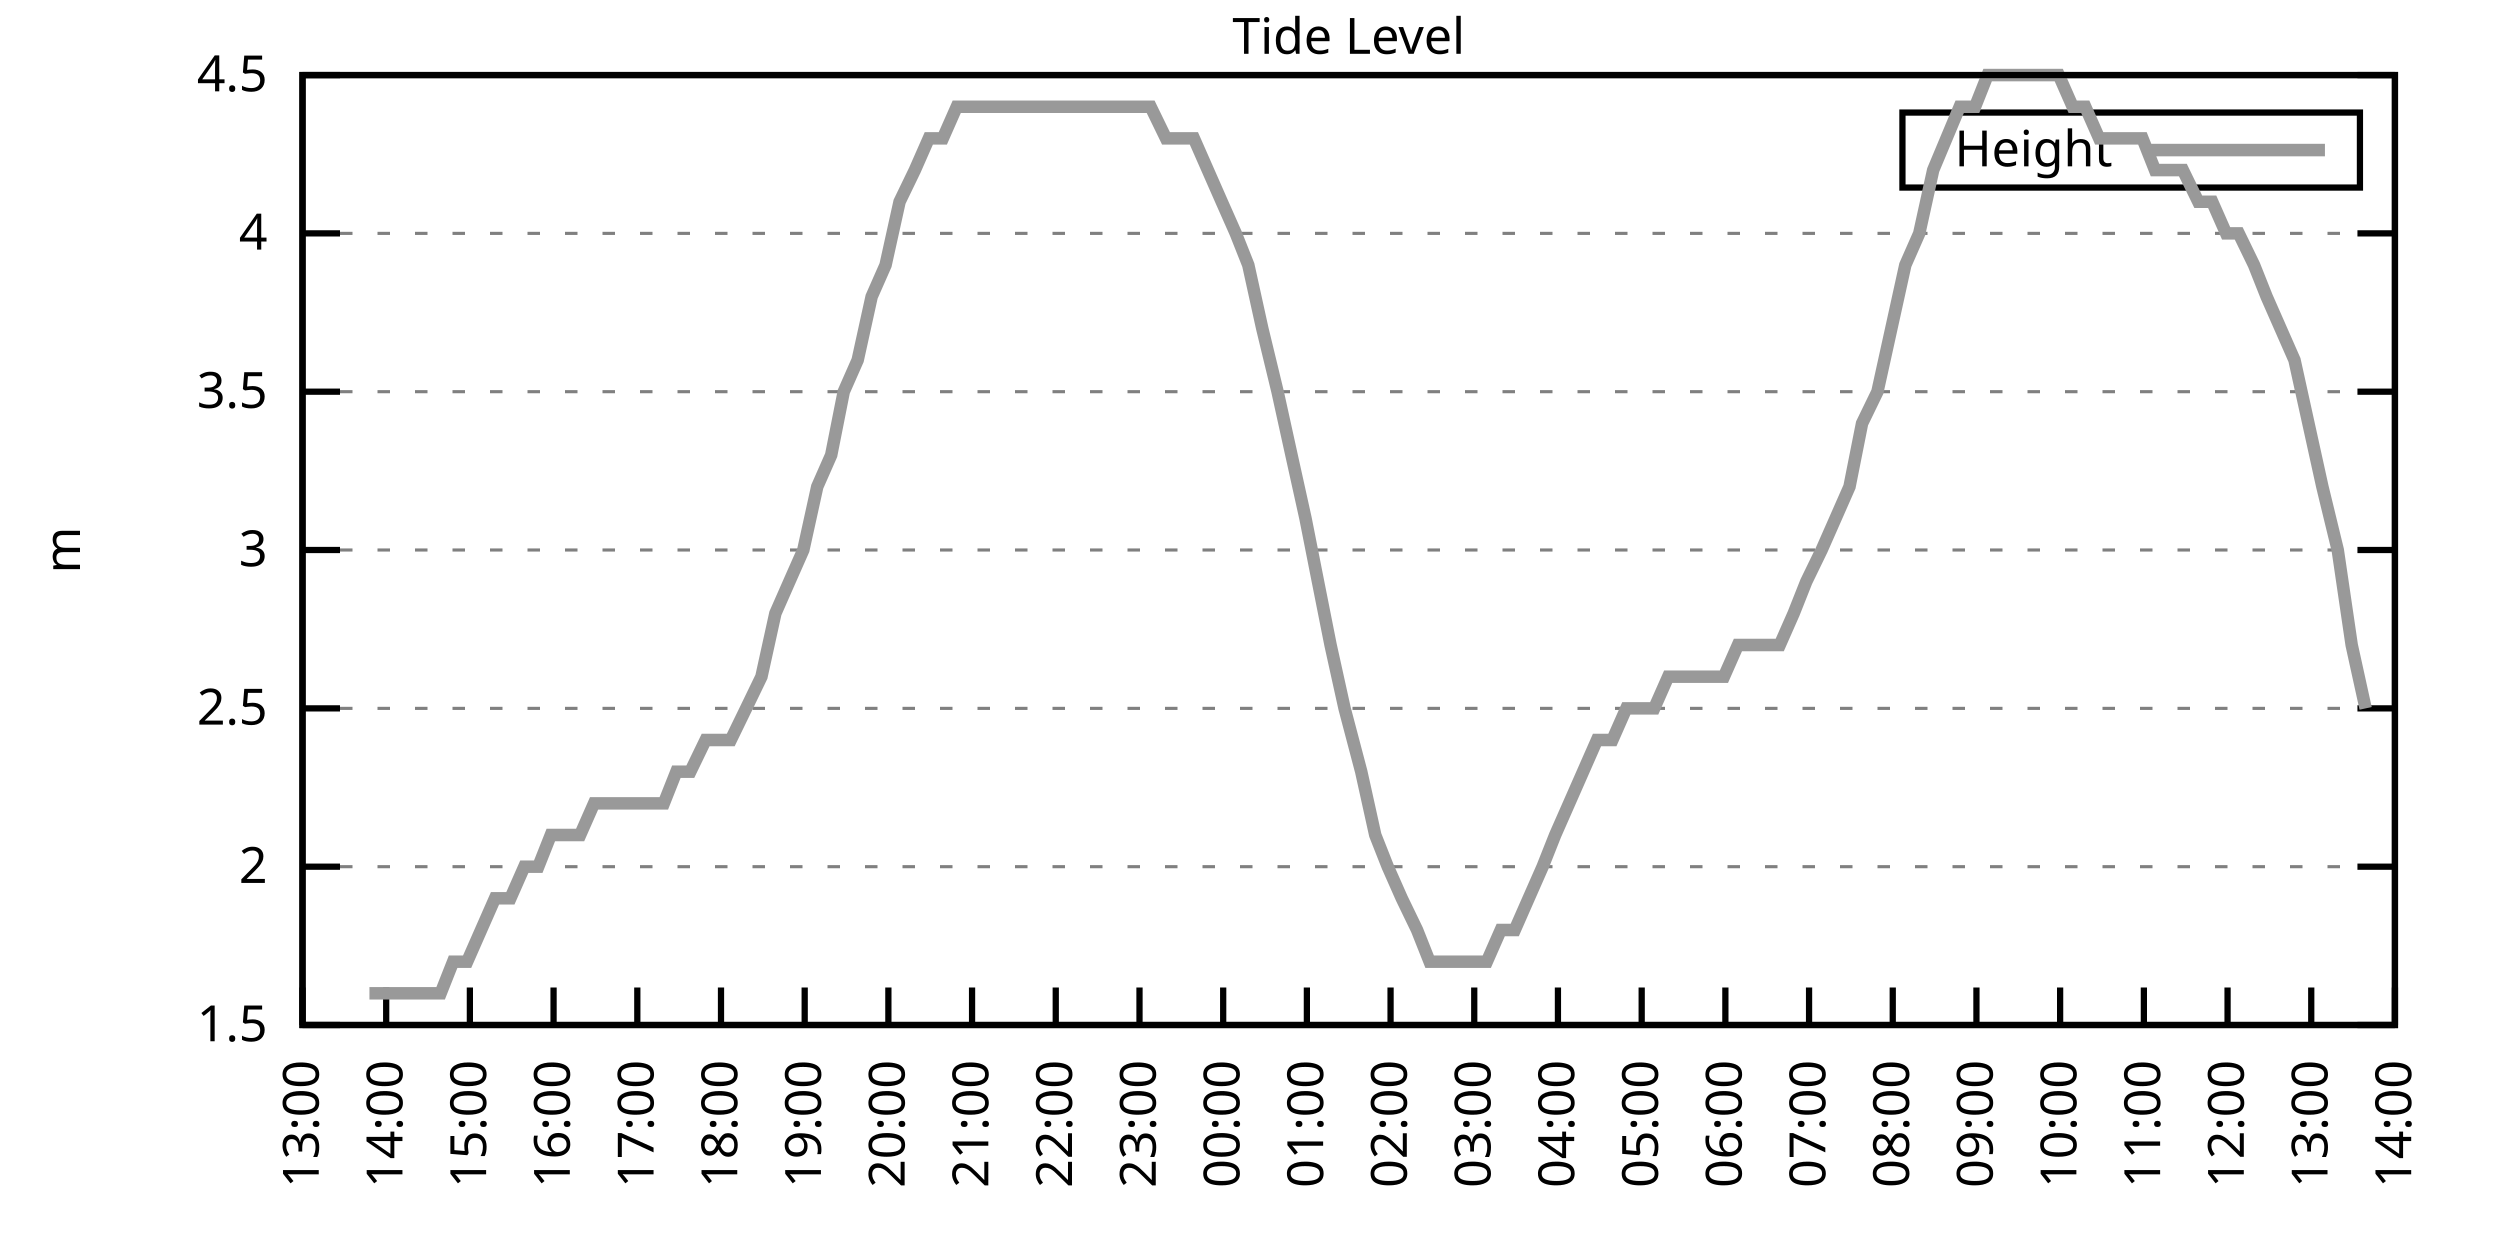
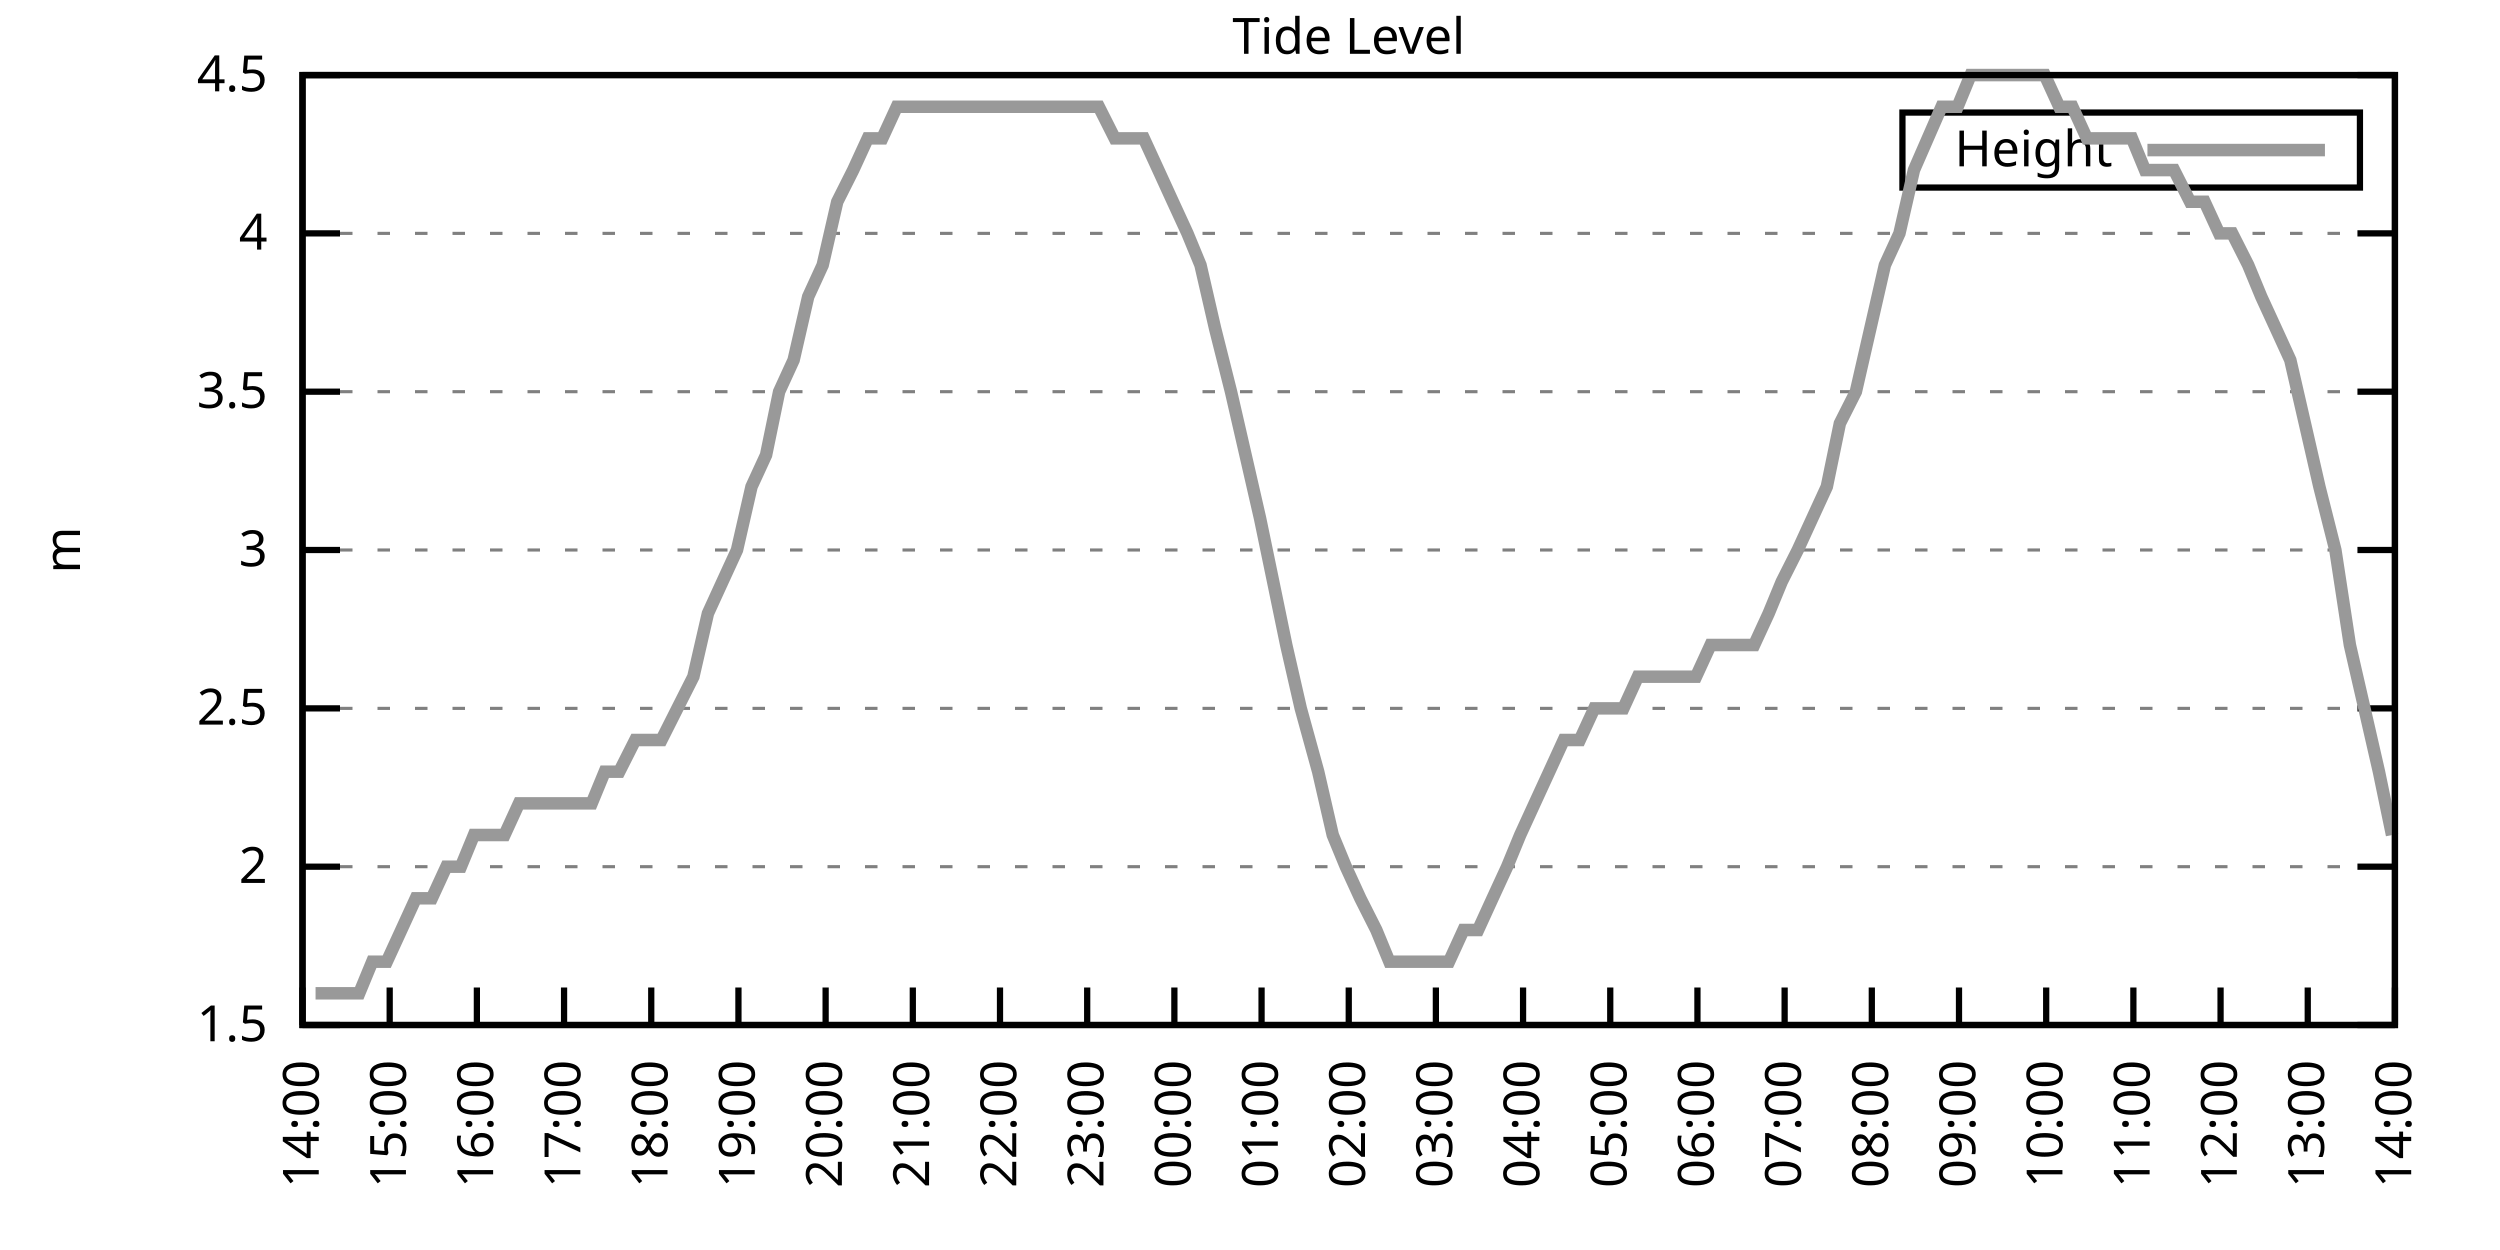
<svg xmlns="http://www.w3.org/2000/svg" xmlns:xlink="http://www.w3.org/1999/xlink" width="400" height="200" viewBox="0 0 400 200">
  <g id="gnuplot_canvas">
    <rect x="0" y="0" width="400" height="200" fill="none" />
    <defs>
      <circle id="gpDot" r="0.5" stroke-width="0.5" stroke="currentColor" />
      <path id="gpPt0" stroke-width="0.333" stroke="currentColor" d="M-1,0 h2 M0,-1 v2" />
      <path id="gpPt1" stroke-width="0.333" stroke="currentColor" d="M-1,-1 L1,1 M1,-1 L-1,1" />
      <path id="gpPt2" stroke-width="0.333" stroke="currentColor" d="M-1,0 L1,0 M0,-1 L0,1 M-1,-1 L1,1 M-1,1 L1,-1" />
      <rect id="gpPt3" stroke-width="0.333" stroke="currentColor" x="-1" y="-1" width="2" height="2" />
      <rect id="gpPt4" stroke-width="0.333" stroke="currentColor" fill="currentColor" x="-1" y="-1" width="2" height="2" />
      <circle id="gpPt5" stroke-width="0.333" stroke="currentColor" cx="0" cy="0" r="1" />
      <use xlink:href="#gpPt5" id="gpPt6" fill="currentColor" stroke="none" />
      <path id="gpPt7" stroke-width="0.333" stroke="currentColor" d="M0,-1.33 L-1.33,0.67 L1.33,0.67 z" />
      <use xlink:href="#gpPt7" id="gpPt8" fill="currentColor" stroke="none" />
      <use xlink:href="#gpPt7" id="gpPt9" stroke="currentColor" transform="rotate(180)" />
      <use xlink:href="#gpPt9" id="gpPt10" fill="currentColor" stroke="none" />
      <use xlink:href="#gpPt3" id="gpPt11" stroke="currentColor" transform="rotate(45)" />
      <use xlink:href="#gpPt11" id="gpPt12" fill="currentColor" stroke="none" />
      <path id="gpPt13" stroke-width="0.333" stroke="currentColor" d="M0,1.330 L1.265,0.411 L0.782,-1.067 L-0.782,-1.076 L-1.265,0.411 z" />
      <use xlink:href="#gpPt13" id="gpPt14" fill="currentColor" stroke="none" />
      <filter id="textbox" filterUnits="objectBoundingBox" x="0" y="0" height="1" width="1">
        <feFlood flood-color="white" flood-opacity="1" result="bgnd" />
        <feComposite in="SourceGraphic" in2="bgnd" operator="atop" />
      </filter>
      <filter id="greybox" filterUnits="objectBoundingBox" x="0" y="0" height="1" width="1">
        <feFlood flood-color="lightgrey" flood-opacity="1" result="grey" />
        <feComposite in="SourceGraphic" in2="grey" operator="atop" />
      </filter>
    </defs>
    <g fill="none" color="white" stroke="currentColor" stroke-width="1.00" stroke-linecap="butt" stroke-linejoin="miter">
</g>
    <g fill="none" color="black" stroke="currentColor" stroke-width="1.00" stroke-linecap="butt" stroke-linejoin="miter">
      <g stroke="none" shape-rendering="crispEdges">
        <polygon fill="rgb(255, 255, 255)" points="48.40,164.00 383.18,164.00 383.18,12.02 48.40,12.02 " />
      </g>
    </g>
    <g fill="none" color="black" stroke="currentColor" stroke-width="1.00" stroke-linecap="butt" stroke-linejoin="miter">
</g>
    <g fill="none" color="black" stroke="black" stroke-width="0.50" stroke-linecap="butt" stroke-linejoin="miter">
</g>
    <g fill="none" color="gray" stroke="currentColor" stroke-width="0.50" stroke-linecap="butt" stroke-linejoin="miter">
      <path stroke="gray" stroke-dasharray="2,4" class="gridline" d="M48.40,164.00 L383.19,164.00  " />
    </g>
    <g fill="none" color="gray" stroke="gray" stroke-width="1.00" stroke-linecap="butt" stroke-linejoin="miter">
</g>
    <g fill="none" color="black" stroke="currentColor" stroke-width="1.00" stroke-linecap="butt" stroke-linejoin="miter">
      <path stroke="black" d="M48.40,164.00 L54.40,164.00 M383.19,164.00 L377.19,164.00  " />
      <g transform="translate(42.80,166.60)" stroke="none" fill="black" font-family="Sans" font-size="8.00" text-anchor="end">
        <text>
          <tspan font-family="Sans"> 1.5</tspan>
        </text>
      </g>
    </g>
    <g fill="none" color="black" stroke="currentColor" stroke-width="1.00" stroke-linecap="butt" stroke-linejoin="miter">
</g>
    <g fill="none" color="black" stroke="black" stroke-width="0.50" stroke-linecap="butt" stroke-linejoin="miter">
</g>
    <g fill="none" color="gray" stroke="currentColor" stroke-width="0.50" stroke-linecap="butt" stroke-linejoin="miter">
      <path stroke="gray" stroke-dasharray="2,4" class="gridline" d="M48.40,138.67 L383.19,138.67  " />
    </g>
    <g fill="none" color="gray" stroke="gray" stroke-width="1.00" stroke-linecap="butt" stroke-linejoin="miter">
</g>
    <g fill="none" color="black" stroke="currentColor" stroke-width="1.00" stroke-linecap="butt" stroke-linejoin="miter">
      <path stroke="black" d="M48.40,138.67 L54.40,138.67 M383.19,138.67 L377.19,138.67  " />
      <g transform="translate(42.80,141.27)" stroke="none" fill="black" font-family="Sans" font-size="8.00" text-anchor="end">
        <text>
          <tspan font-family="Sans"> 2</tspan>
        </text>
      </g>
    </g>
    <g fill="none" color="black" stroke="currentColor" stroke-width="1.00" stroke-linecap="butt" stroke-linejoin="miter">
</g>
    <g fill="none" color="black" stroke="black" stroke-width="0.50" stroke-linecap="butt" stroke-linejoin="miter">
</g>
    <g fill="none" color="gray" stroke="currentColor" stroke-width="0.50" stroke-linecap="butt" stroke-linejoin="miter">
      <path stroke="gray" stroke-dasharray="2,4" class="gridline" d="M48.40,113.34 L383.19,113.34  " />
    </g>
    <g fill="none" color="gray" stroke="gray" stroke-width="1.00" stroke-linecap="butt" stroke-linejoin="miter">
</g>
    <g fill="none" color="black" stroke="currentColor" stroke-width="1.00" stroke-linecap="butt" stroke-linejoin="miter">
      <path stroke="black" d="M48.40,113.34 L54.40,113.34 M383.19,113.34 L377.19,113.34  " />
      <g transform="translate(42.80,115.94)" stroke="none" fill="black" font-family="Sans" font-size="8.00" text-anchor="end">
        <text>
          <tspan font-family="Sans"> 2.5</tspan>
        </text>
      </g>
    </g>
    <g fill="none" color="black" stroke="currentColor" stroke-width="1.00" stroke-linecap="butt" stroke-linejoin="miter">
</g>
    <g fill="none" color="black" stroke="black" stroke-width="0.50" stroke-linecap="butt" stroke-linejoin="miter">
</g>
    <g fill="none" color="gray" stroke="currentColor" stroke-width="0.50" stroke-linecap="butt" stroke-linejoin="miter">
      <path stroke="gray" stroke-dasharray="2,4" class="gridline" d="M48.40,88.00 L383.19,88.00  " />
    </g>
    <g fill="none" color="gray" stroke="gray" stroke-width="1.00" stroke-linecap="butt" stroke-linejoin="miter">
</g>
    <g fill="none" color="black" stroke="currentColor" stroke-width="1.00" stroke-linecap="butt" stroke-linejoin="miter">
      <path stroke="black" d="M48.40,88.00 L54.40,88.00 M383.19,88.00 L377.19,88.00  " />
      <g transform="translate(42.80,90.60)" stroke="none" fill="black" font-family="Sans" font-size="8.00" text-anchor="end">
        <text>
          <tspan font-family="Sans"> 3</tspan>
        </text>
      </g>
    </g>
    <g fill="none" color="black" stroke="currentColor" stroke-width="1.00" stroke-linecap="butt" stroke-linejoin="miter">
</g>
    <g fill="none" color="black" stroke="black" stroke-width="0.50" stroke-linecap="butt" stroke-linejoin="miter">
</g>
    <g fill="none" color="gray" stroke="currentColor" stroke-width="0.50" stroke-linecap="butt" stroke-linejoin="miter">
      <path stroke="gray" stroke-dasharray="2,4" class="gridline" d="M48.40,62.67 L383.19,62.67  " />
    </g>
    <g fill="none" color="gray" stroke="gray" stroke-width="1.00" stroke-linecap="butt" stroke-linejoin="miter">
</g>
    <g fill="none" color="black" stroke="currentColor" stroke-width="1.00" stroke-linecap="butt" stroke-linejoin="miter">
      <path stroke="black" d="M48.40,62.67 L54.40,62.67 M383.19,62.67 L377.19,62.67  " />
      <g transform="translate(42.80,65.27)" stroke="none" fill="black" font-family="Sans" font-size="8.00" text-anchor="end">
        <text>
          <tspan font-family="Sans"> 3.5</tspan>
        </text>
      </g>
    </g>
    <g fill="none" color="black" stroke="currentColor" stroke-width="1.00" stroke-linecap="butt" stroke-linejoin="miter">
</g>
    <g fill="none" color="black" stroke="black" stroke-width="0.50" stroke-linecap="butt" stroke-linejoin="miter">
</g>
    <g fill="none" color="gray" stroke="currentColor" stroke-width="0.50" stroke-linecap="butt" stroke-linejoin="miter">
      <path stroke="gray" stroke-dasharray="2,4" class="gridline" d="M48.40,37.34 L383.19,37.34  " />
    </g>
    <g fill="none" color="gray" stroke="gray" stroke-width="1.00" stroke-linecap="butt" stroke-linejoin="miter">
</g>
    <g fill="none" color="black" stroke="currentColor" stroke-width="1.00" stroke-linecap="butt" stroke-linejoin="miter">
      <path stroke="black" d="M48.40,37.34 L54.40,37.34 M383.19,37.34 L377.19,37.34  " />
      <g transform="translate(42.80,39.94)" stroke="none" fill="black" font-family="Sans" font-size="8.00" text-anchor="end">
        <text>
          <tspan font-family="Sans"> 4</tspan>
        </text>
      </g>
    </g>
    <g fill="none" color="black" stroke="currentColor" stroke-width="1.00" stroke-linecap="butt" stroke-linejoin="miter">
</g>
    <g fill="none" color="black" stroke="black" stroke-width="0.50" stroke-linecap="butt" stroke-linejoin="miter">
</g>
    <g fill="none" color="gray" stroke="currentColor" stroke-width="0.50" stroke-linecap="butt" stroke-linejoin="miter">
      <path stroke="gray" stroke-dasharray="2,4" class="gridline" d="M48.40,12.01 L383.19,12.01  " />
    </g>
    <g fill="none" color="gray" stroke="gray" stroke-width="1.00" stroke-linecap="butt" stroke-linejoin="miter">
</g>
    <g fill="none" color="black" stroke="currentColor" stroke-width="1.00" stroke-linecap="butt" stroke-linejoin="miter">
      <path stroke="black" d="M48.40,12.01 L54.40,12.01 M383.19,12.01 L377.19,12.01  " />
      <g transform="translate(42.80,14.61)" stroke="none" fill="black" font-family="Sans" font-size="8.00" text-anchor="end">
        <text>
          <tspan font-family="Sans"> 4.5</tspan>
        </text>
      </g>
    </g>
    <g fill="none" color="black" stroke="currentColor" stroke-width="1.00" stroke-linecap="butt" stroke-linejoin="miter">
      <path stroke="black" d="M48.40,164.00 L48.40,158.00  " />
      <g transform="translate(51.00,169.60) rotate(270.00)" stroke="none" fill="black" font-family="Sans" font-size="8.00" text-anchor="end">
        <text>
-           <tspan font-family="Sans">13:00</tspan>
-         </text>
-       </g>
-     </g>
-     <g fill="none" color="black" stroke="currentColor" stroke-width="1.00" stroke-linecap="butt" stroke-linejoin="miter">
-       <path stroke="black" d="M61.79,164.00 L61.79,158.00  " />
-       <g transform="translate(64.39,169.60) rotate(270.00)" stroke="none" fill="black" font-family="Sans" font-size="8.00" text-anchor="end">
-         <text>
          <tspan font-family="Sans">14:00</tspan>
        </text>
      </g>
    </g>
    <g fill="none" color="black" stroke="currentColor" stroke-width="1.00" stroke-linecap="butt" stroke-linejoin="miter">
-       <path stroke="black" d="M75.18,164.00 L75.18,158.00  " />
-       <g transform="translate(77.78,169.60) rotate(270.00)" stroke="none" fill="black" font-family="Sans" font-size="8.00" text-anchor="end">
+       <path stroke="black" d="M62.35,164.00 L62.35,158.00  " />
+       <g transform="translate(64.95,169.60) rotate(270.00)" stroke="none" fill="black" font-family="Sans" font-size="8.00" text-anchor="end">
        <text>
          <tspan font-family="Sans">15:00</tspan>
        </text>
      </g>
    </g>
    <g fill="none" color="black" stroke="currentColor" stroke-width="1.00" stroke-linecap="butt" stroke-linejoin="miter">
-       <path stroke="black" d="M88.57,164.00 L88.57,158.00  " />
-       <g transform="translate(91.17,169.60) rotate(270.00)" stroke="none" fill="black" font-family="Sans" font-size="8.00" text-anchor="end">
+       <path stroke="black" d="M76.30,164.00 L76.30,158.00  " />
+       <g transform="translate(78.90,169.60) rotate(270.00)" stroke="none" fill="black" font-family="Sans" font-size="8.00" text-anchor="end">
        <text>
          <tspan font-family="Sans">16:00</tspan>
        </text>
      </g>
    </g>
    <g fill="none" color="black" stroke="currentColor" stroke-width="1.00" stroke-linecap="butt" stroke-linejoin="miter">
-       <path stroke="black" d="M101.97,164.00 L101.97,158.00  " />
-       <g transform="translate(104.57,169.60) rotate(270.00)" stroke="none" fill="black" font-family="Sans" font-size="8.00" text-anchor="end">
+       <path stroke="black" d="M90.25,164.00 L90.25,158.00  " />
+       <g transform="translate(92.85,169.60) rotate(270.00)" stroke="none" fill="black" font-family="Sans" font-size="8.00" text-anchor="end">
        <text>
          <tspan font-family="Sans">17:00</tspan>
        </text>
      </g>
    </g>
    <g fill="none" color="black" stroke="currentColor" stroke-width="1.00" stroke-linecap="butt" stroke-linejoin="miter">
-       <path stroke="black" d="M115.36,164.00 L115.36,158.00  " />
-       <g transform="translate(117.96,169.60) rotate(270.00)" stroke="none" fill="black" font-family="Sans" font-size="8.00" text-anchor="end">
+       <path stroke="black" d="M104.20,164.00 L104.20,158.00  " />
+       <g transform="translate(106.80,169.60) rotate(270.00)" stroke="none" fill="black" font-family="Sans" font-size="8.00" text-anchor="end">
        <text>
          <tspan font-family="Sans">18:00</tspan>
        </text>
      </g>
    </g>
    <g fill="none" color="black" stroke="currentColor" stroke-width="1.00" stroke-linecap="butt" stroke-linejoin="miter">
-       <path stroke="black" d="M128.75,164.00 L128.75,158.00  " />
-       <g transform="translate(131.35,169.60) rotate(270.00)" stroke="none" fill="black" font-family="Sans" font-size="8.00" text-anchor="end">
+       <path stroke="black" d="M118.15,164.00 L118.15,158.00  " />
+       <g transform="translate(120.75,169.60) rotate(270.00)" stroke="none" fill="black" font-family="Sans" font-size="8.00" text-anchor="end">
        <text>
          <tspan font-family="Sans">19:00</tspan>
        </text>
      </g>
    </g>
    <g fill="none" color="black" stroke="currentColor" stroke-width="1.00" stroke-linecap="butt" stroke-linejoin="miter">
-       <path stroke="black" d="M142.14,164.00 L142.14,158.00  " />
-       <g transform="translate(144.74,169.60) rotate(270.00)" stroke="none" fill="black" font-family="Sans" font-size="8.00" text-anchor="end">
+       <path stroke="black" d="M132.10,164.00 L132.10,158.00  " />
+       <g transform="translate(134.70,169.60) rotate(270.00)" stroke="none" fill="black" font-family="Sans" font-size="8.00" text-anchor="end">
        <text>
          <tspan font-family="Sans">20:00</tspan>
        </text>
      </g>
    </g>
    <g fill="none" color="black" stroke="currentColor" stroke-width="1.00" stroke-linecap="butt" stroke-linejoin="miter">
-       <path stroke="black" d="M155.53,164.00 L155.53,158.00  " />
-       <g transform="translate(158.13,169.60) rotate(270.00)" stroke="none" fill="black" font-family="Sans" font-size="8.00" text-anchor="end">
+       <path stroke="black" d="M146.05,164.00 L146.05,158.00  " />
+       <g transform="translate(148.65,169.60) rotate(270.00)" stroke="none" fill="black" font-family="Sans" font-size="8.00" text-anchor="end">
        <text>
          <tspan font-family="Sans">21:00</tspan>
        </text>
      </g>
    </g>
    <g fill="none" color="black" stroke="currentColor" stroke-width="1.00" stroke-linecap="butt" stroke-linejoin="miter">
-       <path stroke="black" d="M168.92,164.00 L168.92,158.00  " />
-       <g transform="translate(171.52,169.60) rotate(270.00)" stroke="none" fill="black" font-family="Sans" font-size="8.00" text-anchor="end">
+       <path stroke="black" d="M160.00,164.00 L160.00,158.00  " />
+       <g transform="translate(162.60,169.60) rotate(270.00)" stroke="none" fill="black" font-family="Sans" font-size="8.00" text-anchor="end">
        <text>
          <tspan font-family="Sans">22:00</tspan>
        </text>
      </g>
    </g>
    <g fill="none" color="black" stroke="currentColor" stroke-width="1.00" stroke-linecap="butt" stroke-linejoin="miter">
-       <path stroke="black" d="M182.32,164.00 L182.32,158.00  " />
-       <g transform="translate(184.92,169.60) rotate(270.00)" stroke="none" fill="black" font-family="Sans" font-size="8.00" text-anchor="end">
+       <path stroke="black" d="M173.95,164.00 L173.95,158.00  " />
+       <g transform="translate(176.55,169.60) rotate(270.00)" stroke="none" fill="black" font-family="Sans" font-size="8.00" text-anchor="end">
        <text>
          <tspan font-family="Sans">23:00</tspan>
        </text>
      </g>
    </g>
    <g fill="none" color="black" stroke="currentColor" stroke-width="1.00" stroke-linecap="butt" stroke-linejoin="miter">
-       <path stroke="black" d="M195.71,164.00 L195.71,158.00  " />
-       <g transform="translate(198.31,169.60) rotate(270.00)" stroke="none" fill="black" font-family="Sans" font-size="8.00" text-anchor="end">
+       <path stroke="black" d="M187.90,164.00 L187.90,158.00  " />
+       <g transform="translate(190.50,169.60) rotate(270.00)" stroke="none" fill="black" font-family="Sans" font-size="8.00" text-anchor="end">
        <text>
          <tspan font-family="Sans">00:00</tspan>
        </text>
      </g>
    </g>
    <g fill="none" color="black" stroke="currentColor" stroke-width="1.00" stroke-linecap="butt" stroke-linejoin="miter">
-       <path stroke="black" d="M209.10,164.00 L209.10,158.00  " />
-       <g transform="translate(211.70,169.60) rotate(270.00)" stroke="none" fill="black" font-family="Sans" font-size="8.00" text-anchor="end">
+       <path stroke="black" d="M201.85,164.00 L201.85,158.00  " />
+       <g transform="translate(204.45,169.60) rotate(270.00)" stroke="none" fill="black" font-family="Sans" font-size="8.00" text-anchor="end">
        <text>
          <tspan font-family="Sans">01:00</tspan>
        </text>
      </g>
    </g>
    <g fill="none" color="black" stroke="currentColor" stroke-width="1.00" stroke-linecap="butt" stroke-linejoin="miter">
-       <path stroke="black" d="M222.49,164.00 L222.49,158.00  " />
-       <g transform="translate(225.09,169.60) rotate(270.00)" stroke="none" fill="black" font-family="Sans" font-size="8.00" text-anchor="end">
+       <path stroke="black" d="M215.80,164.00 L215.80,158.00  " />
+       <g transform="translate(218.40,169.60) rotate(270.00)" stroke="none" fill="black" font-family="Sans" font-size="8.00" text-anchor="end">
        <text>
          <tspan font-family="Sans">02:00</tspan>
        </text>
      </g>
    </g>
    <g fill="none" color="black" stroke="currentColor" stroke-width="1.00" stroke-linecap="butt" stroke-linejoin="miter">
-       <path stroke="black" d="M235.88,164.00 L235.88,158.00  " />
-       <g transform="translate(238.48,169.60) rotate(270.00)" stroke="none" fill="black" font-family="Sans" font-size="8.00" text-anchor="end">
+       <path stroke="black" d="M229.74,164.00 L229.74,158.00  " />
+       <g transform="translate(232.34,169.60) rotate(270.00)" stroke="none" fill="black" font-family="Sans" font-size="8.00" text-anchor="end">
        <text>
          <tspan font-family="Sans">03:00</tspan>
        </text>
      </g>
    </g>
    <g fill="none" color="black" stroke="currentColor" stroke-width="1.00" stroke-linecap="butt" stroke-linejoin="miter">
-       <path stroke="black" d="M249.27,164.00 L249.27,158.00  " />
-       <g transform="translate(251.87,169.60) rotate(270.00)" stroke="none" fill="black" font-family="Sans" font-size="8.00" text-anchor="end">
+       <path stroke="black" d="M243.69,164.00 L243.69,158.00  " />
+       <g transform="translate(246.29,169.60) rotate(270.00)" stroke="none" fill="black" font-family="Sans" font-size="8.00" text-anchor="end">
        <text>
          <tspan font-family="Sans">04:00</tspan>
        </text>
      </g>
    </g>
    <g fill="none" color="black" stroke="currentColor" stroke-width="1.00" stroke-linecap="butt" stroke-linejoin="miter">
-       <path stroke="black" d="M262.67,164.00 L262.67,158.00  " />
-       <g transform="translate(265.27,169.60) rotate(270.00)" stroke="none" fill="black" font-family="Sans" font-size="8.00" text-anchor="end">
+       <path stroke="black" d="M257.64,164.00 L257.64,158.00  " />
+       <g transform="translate(260.24,169.60) rotate(270.00)" stroke="none" fill="black" font-family="Sans" font-size="8.00" text-anchor="end">
        <text>
          <tspan font-family="Sans">05:00</tspan>
        </text>
      </g>
    </g>
    <g fill="none" color="black" stroke="currentColor" stroke-width="1.00" stroke-linecap="butt" stroke-linejoin="miter">
-       <path stroke="black" d="M276.06,164.00 L276.06,158.00  " />
-       <g transform="translate(278.66,169.60) rotate(270.00)" stroke="none" fill="black" font-family="Sans" font-size="8.00" text-anchor="end">
+       <path stroke="black" d="M271.59,164.00 L271.59,158.00  " />
+       <g transform="translate(274.19,169.60) rotate(270.00)" stroke="none" fill="black" font-family="Sans" font-size="8.00" text-anchor="end">
        <text>
          <tspan font-family="Sans">06:00</tspan>
        </text>
      </g>
    </g>
    <g fill="none" color="black" stroke="currentColor" stroke-width="1.00" stroke-linecap="butt" stroke-linejoin="miter">
-       <path stroke="black" d="M289.45,164.00 L289.45,158.00  " />
-       <g transform="translate(292.05,169.60) rotate(270.00)" stroke="none" fill="black" font-family="Sans" font-size="8.00" text-anchor="end">
+       <path stroke="black" d="M285.54,164.00 L285.54,158.00  " />
+       <g transform="translate(288.14,169.60) rotate(270.00)" stroke="none" fill="black" font-family="Sans" font-size="8.00" text-anchor="end">
        <text>
          <tspan font-family="Sans">07:00</tspan>
        </text>
      </g>
    </g>
    <g fill="none" color="black" stroke="currentColor" stroke-width="1.00" stroke-linecap="butt" stroke-linejoin="miter">
-       <path stroke="black" d="M302.84,164.00 L302.84,158.00  " />
-       <g transform="translate(305.44,169.60) rotate(270.00)" stroke="none" fill="black" font-family="Sans" font-size="8.00" text-anchor="end">
+       <path stroke="black" d="M299.49,164.00 L299.49,158.00  " />
+       <g transform="translate(302.09,169.60) rotate(270.00)" stroke="none" fill="black" font-family="Sans" font-size="8.00" text-anchor="end">
        <text>
          <tspan font-family="Sans">08:00</tspan>
        </text>
      </g>
    </g>
    <g fill="none" color="black" stroke="currentColor" stroke-width="1.00" stroke-linecap="butt" stroke-linejoin="miter">
-       <path stroke="black" d="M316.23,164.00 L316.23,158.00  " />
-       <g transform="translate(318.83,169.60) rotate(270.00)" stroke="none" fill="black" font-family="Sans" font-size="8.00" text-anchor="end">
+       <path stroke="black" d="M313.44,164.00 L313.44,158.00  " />
+       <g transform="translate(316.04,169.60) rotate(270.00)" stroke="none" fill="black" font-family="Sans" font-size="8.00" text-anchor="end">
        <text>
          <tspan font-family="Sans">09:00</tspan>
        </text>
      </g>
    </g>
    <g fill="none" color="black" stroke="currentColor" stroke-width="1.00" stroke-linecap="butt" stroke-linejoin="miter">
-       <path stroke="black" d="M329.62,164.00 L329.62,158.00  " />
-       <g transform="translate(332.22,169.60) rotate(270.00)" stroke="none" fill="black" font-family="Sans" font-size="8.00" text-anchor="end">
+       <path stroke="black" d="M327.39,164.00 L327.39,158.00  " />
+       <g transform="translate(329.99,169.60) rotate(270.00)" stroke="none" fill="black" font-family="Sans" font-size="8.00" text-anchor="end">
        <text>
          <tspan font-family="Sans">10:00</tspan>
        </text>
      </g>
    </g>
    <g fill="none" color="black" stroke="currentColor" stroke-width="1.00" stroke-linecap="butt" stroke-linejoin="miter">
-       <path stroke="black" d="M343.02,164.00 L343.02,158.00  " />
-       <g transform="translate(345.62,169.60) rotate(270.00)" stroke="none" fill="black" font-family="Sans" font-size="8.00" text-anchor="end">
+       <path stroke="black" d="M341.34,164.00 L341.34,158.00  " />
+       <g transform="translate(343.94,169.60) rotate(270.00)" stroke="none" fill="black" font-family="Sans" font-size="8.00" text-anchor="end">
        <text>
          <tspan font-family="Sans">11:00</tspan>
        </text>
      </g>
    </g>
    <g fill="none" color="black" stroke="currentColor" stroke-width="1.00" stroke-linecap="butt" stroke-linejoin="miter">
-       <path stroke="black" d="M356.41,164.00 L356.41,158.00  " />
-       <g transform="translate(359.01,169.60) rotate(270.00)" stroke="none" fill="black" font-family="Sans" font-size="8.00" text-anchor="end">
+       <path stroke="black" d="M355.29,164.00 L355.29,158.00  " />
+       <g transform="translate(357.89,169.60) rotate(270.00)" stroke="none" fill="black" font-family="Sans" font-size="8.00" text-anchor="end">
        <text>
          <tspan font-family="Sans">12:00</tspan>
        </text>
      </g>
    </g>
    <g fill="none" color="black" stroke="currentColor" stroke-width="1.00" stroke-linecap="butt" stroke-linejoin="miter">
-       <path stroke="black" d="M369.80,164.00 L369.80,158.00  " />
-       <g transform="translate(372.40,169.60) rotate(270.00)" stroke="none" fill="black" font-family="Sans" font-size="8.00" text-anchor="end">
+       <path stroke="black" d="M369.24,164.00 L369.24,158.00  " />
+       <g transform="translate(371.84,169.60) rotate(270.00)" stroke="none" fill="black" font-family="Sans" font-size="8.00" text-anchor="end">
        <text>
          <tspan font-family="Sans">13:00</tspan>
        </text>
      </g>
    </g>
    <g fill="none" color="black" stroke="currentColor" stroke-width="1.00" stroke-linecap="butt" stroke-linejoin="miter">
      <path stroke="black" d="M383.19,164.00 L383.19,158.00  " />
      <g transform="translate(385.79,169.60) rotate(270.00)" stroke="none" fill="black" font-family="Sans" font-size="8.00" text-anchor="end">
        <text>
          <tspan font-family="Sans">14:00</tspan>
        </text>
      </g>
    </g>
    <g fill="none" color="black" stroke="currentColor" stroke-width="1.00" stroke-linecap="butt" stroke-linejoin="miter">
</g>
    <g fill="none" color="black" stroke="currentColor" stroke-width="1.00" stroke-linecap="butt" stroke-linejoin="miter">
      <path stroke="black" d="M48.40,12.01 L48.40,164.00 L383.19,164.00 L383.19,12.01 L48.40,12.01 Z  " />
    </g>
    <g fill="none" color="black" stroke="currentColor" stroke-width="1.00" stroke-linecap="butt" stroke-linejoin="miter">
</g>
    <g fill="none" color="black" stroke="currentColor" stroke-width="1.00" stroke-linecap="butt" stroke-linejoin="miter">
      <path stroke="black" d="M304.39,30.01 L304.39,18.01 L377.59,18.01 L377.59,30.01 L304.39,30.01 Z  " />
    </g>
    <g id="Tide_level_plot_1">
      <g fill="none" color="white" stroke="black" stroke-width="2.00" stroke-linecap="butt" stroke-linejoin="miter">
</g>
      <g fill="none" color="black" stroke="currentColor" stroke-width="2.00" stroke-linecap="butt" stroke-linejoin="miter">
        <g transform="translate(337.99,26.61)" stroke="none" fill="black" font-family="Sans" font-size="8.00" text-anchor="end">
          <text>
            <tspan font-family="Sans">Height</tspan>
          </text>
        </g>
      </g>
      <g fill="none" color="black" stroke="currentColor" stroke-width="2.00" stroke-linecap="butt" stroke-linejoin="miter">
-         <path stroke="rgb(153, 153, 153)" d="M343.59,24.01 L371.99,24.01 M59.11,158.93 L61.57,158.93 L63.80,158.93 L66.03,158.93 L68.26,158.93 L70.50,158.93   L72.50,153.87 L74.74,153.87 L76.97,148.80 L79.20,143.73 L81.66,143.73 L83.89,138.67 L86.12,138.67 L88.13,133.60   L90.36,133.60 L92.82,133.60 L95.05,128.54 L97.28,128.54 L99.51,128.54 L101.74,128.54 L103.75,128.54 L106.21,128.54   L108.22,123.47 L110.45,123.47 L112.90,118.40 L115.13,118.40 L116.92,118.40 L119.38,113.34 L121.83,108.27 L124.06,98.14   L126.29,93.07 L128.53,88.00 L130.76,77.87 L132.99,72.81 L135.00,62.67 L137.23,57.61 L139.46,47.47 L141.69,42.41   L143.93,32.28 L146.38,27.21 L148.61,22.14 L150.85,22.14 L153.08,17.08 L155.31,17.08 L157.32,17.08 L159.77,17.08   L162.01,17.08 L164.24,17.08 L166.47,17.08 L168.70,17.08 L170.71,17.08 L173.17,17.08 L175.40,17.08 L177.63,17.08   L179.64,17.08 L181.87,17.08 L184.10,17.08 L186.56,22.14 L188.79,22.14 L191.02,22.14 L193.25,27.21 L195.48,32.28   L197.72,37.34 L199.73,42.41 L201.96,52.54 L204.41,62.67 L206.64,72.81 L208.88,82.94 L210.88,93.07 L212.89,103.20   L215.13,113.34 L217.80,123.47 L220.04,133.60 L222.04,138.67 L224.28,143.73 L226.73,148.80 L228.74,153.87 L230.97,153.87   L233.43,153.87 L235.66,153.87 L237.89,153.87 L240.12,148.80 L242.36,148.80 L244.59,143.73 L246.82,138.67 L248.83,133.60   L251.06,128.54 L253.29,123.47 L255.52,118.40 L257.98,118.40 L260.21,113.34 L264.67,113.34 L266.91,108.27 L268.92,108.27   L271.37,108.27 L273.60,108.27 L275.83,108.27 L278.07,103.20 L280.30,103.20 L282.53,103.20 L284.76,103.20 L286.99,98.14   L289.00,93.07 L291.46,88.00 L293.69,82.94 L295.92,77.87 L297.93,67.74 L300.39,62.67 L302.62,52.54 L304.85,42.41   L307.08,37.34 L309.31,27.21 L313.55,17.08 L316.01,17.08 L318.02,12.01 L320.25,12.01 L322.48,12.01 L324.71,12.01   L327.17,12.01 L329.40,12.01 L331.63,17.08 L333.64,17.08 L335.87,22.14 L338.33,22.14 L340.56,22.14 L342.79,22.14   L344.80,27.21 L347.26,27.21 L349.26,27.21 L351.72,32.28 L353.95,32.28 L356.18,37.34 L358.19,37.34 L360.65,42.41   L362.66,47.47 L364.89,52.54 L367.12,57.61 L369.35,67.74 L371.58,77.87 L374.04,88.00 L376.27,103.20 L378.50,113.34    " />
+         <path stroke="rgb(153, 153, 153)" d="M343.59,24.01 L371.99,24.01 M50.49,158.93 L52.82,158.93 L55.14,158.93 L57.47,158.93 L59.56,153.87 L61.88,153.87   L64.21,148.80 L66.53,143.73 L69.09,143.73 L71.42,138.67 L73.74,138.67 L75.83,133.60 L78.16,133.60 L80.72,133.60   L83.04,128.54 L85.37,128.54 L87.69,128.54 L90.02,128.54 L92.11,128.54 L94.67,128.54 L96.76,123.47 L99.08,123.47   L101.64,118.40 L103.97,118.40 L105.83,118.40 L108.38,113.34 L110.94,108.27 L113.27,98.14 L115.59,93.07 L117.92,88.00   L120.24,77.87 L122.57,72.81 L124.66,62.67 L126.98,57.61 L129.31,47.47 L131.63,42.41 L133.96,32.28 L136.51,27.21   L138.84,22.14 L141.16,22.14 L143.49,17.08 L145.81,17.08 L147.91,17.08 L150.46,17.08 L152.79,17.08 L155.11,17.08   L157.44,17.08 L159.76,17.08 L161.86,17.08 L164.41,17.08 L166.74,17.08 L169.06,17.08 L171.16,17.08 L173.48,17.08   L175.81,17.08 L178.36,22.14 L180.69,22.14 L183.01,22.14 L185.34,27.21 L187.66,32.28 L189.99,37.34 L192.08,42.41   L194.41,52.54 L196.96,62.67 L199.29,72.81 L201.61,82.94 L203.71,93.07 L205.80,103.20 L208.12,113.34 L210.91,123.47   L213.24,133.60 L215.33,138.67 L217.65,143.73 L220.21,148.80 L222.30,153.87 L224.63,153.87 L227.19,153.87 L229.51,153.87   L231.84,153.87 L234.16,148.80 L236.49,148.80 L238.81,143.73 L241.14,138.67 L243.23,133.60 L245.55,128.54 L247.88,123.47   L250.20,118.40 L252.76,118.40 L255.09,113.34 L259.74,113.34 L262.06,108.27 L264.15,108.27 L266.71,108.27 L269.04,108.27   L271.36,108.27 L273.69,103.20 L276.01,103.20 L278.34,103.20 L280.66,103.20 L282.99,98.14 L285.08,93.07 L287.64,88.00   L289.96,82.94 L292.29,77.87 L294.38,67.74 L296.94,62.67 L299.26,52.54 L301.58,42.41 L303.91,37.34 L306.23,27.21   L310.65,17.08 L313.21,17.08 L315.30,12.01 L317.63,12.01 L319.95,12.01 L322.28,12.01 L324.83,12.01 L327.16,12.01   L329.48,17.08 L331.58,17.08 L333.90,22.14 L336.46,22.14 L338.78,22.14 L341.11,22.14 L343.20,27.21 L345.76,27.21   L347.85,27.21 L350.41,32.28 L352.73,32.28 L355.06,37.34 L357.15,37.34 L359.71,42.41 L361.80,47.47 L364.13,52.54   L366.45,57.61 L368.78,67.74 L371.10,77.87 L373.66,88.00 L375.98,103.20 L378.31,113.34 L380.63,123.47 L382.73,133.60    " />
      </g>
    </g>
    <g fill="none" color="black" stroke="currentColor" stroke-width="2.00" stroke-linecap="butt" stroke-linejoin="miter">
</g>
    <g fill="none" color="black" stroke="black" stroke-width="1.00" stroke-linecap="butt" stroke-linejoin="miter">
</g>
    <g fill="none" color="black" stroke="currentColor" stroke-width="1.00" stroke-linecap="butt" stroke-linejoin="miter">
      <path stroke="black" d="M48.40,12.01 L48.40,164.00 L383.19,164.00 L383.19,12.01 L48.40,12.01 Z  " />
      <g transform="translate(12.80,88.01) rotate(270.00)" stroke="none" fill="black" font-family="Sans" font-size="8.00" text-anchor="middle">
        <text>
          <tspan font-family="Sans">m</tspan>
        </text>
      </g>
    </g>
    <g fill="none" color="black" stroke="currentColor" stroke-width="1.00" stroke-linecap="butt" stroke-linejoin="miter">
</g>
    <g fill="none" color="black" stroke="currentColor" stroke-width="1.00" stroke-linecap="butt" stroke-linejoin="miter">
      <g transform="translate(215.79,8.61)" stroke="none" fill="black" font-family="Sans" font-size="8.00" text-anchor="middle">
        <text>
          <tspan font-family="Sans">Tide Level</tspan>
        </text>
      </g>
    </g>
    <g fill="none" color="black" stroke="currentColor" stroke-width="1.00" stroke-linecap="butt" stroke-linejoin="miter">
</g>
  </g>
</svg>
